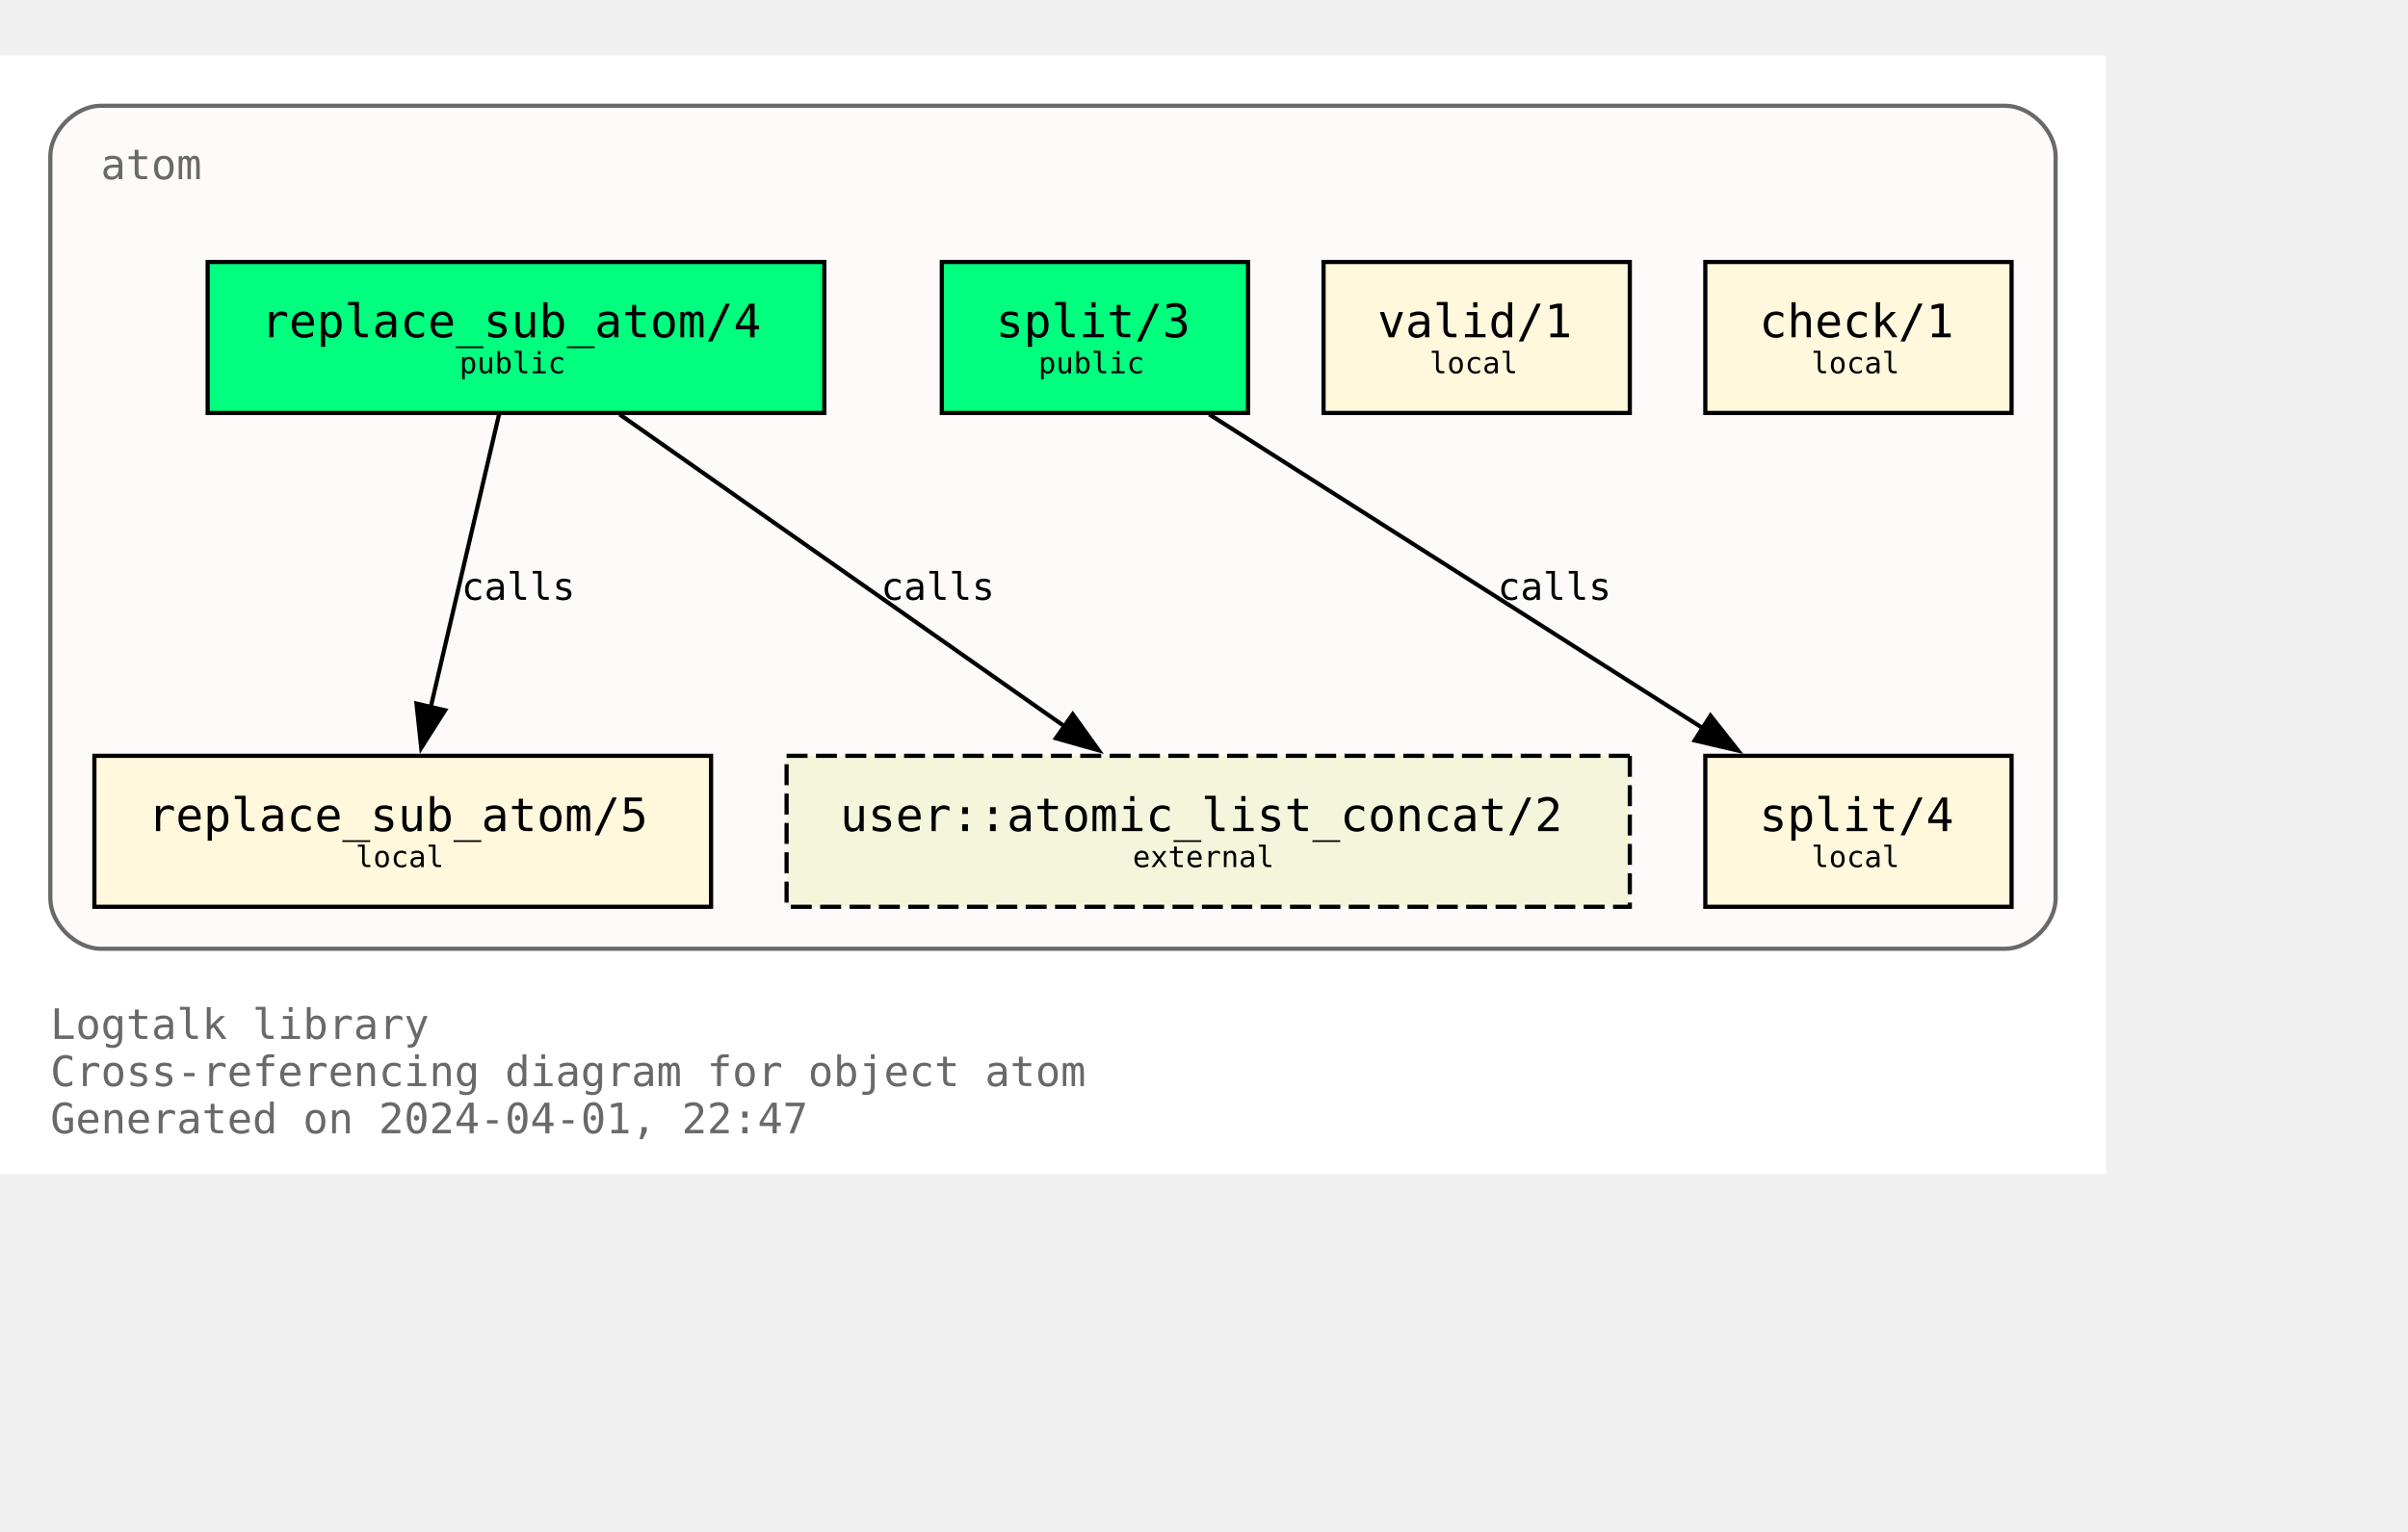
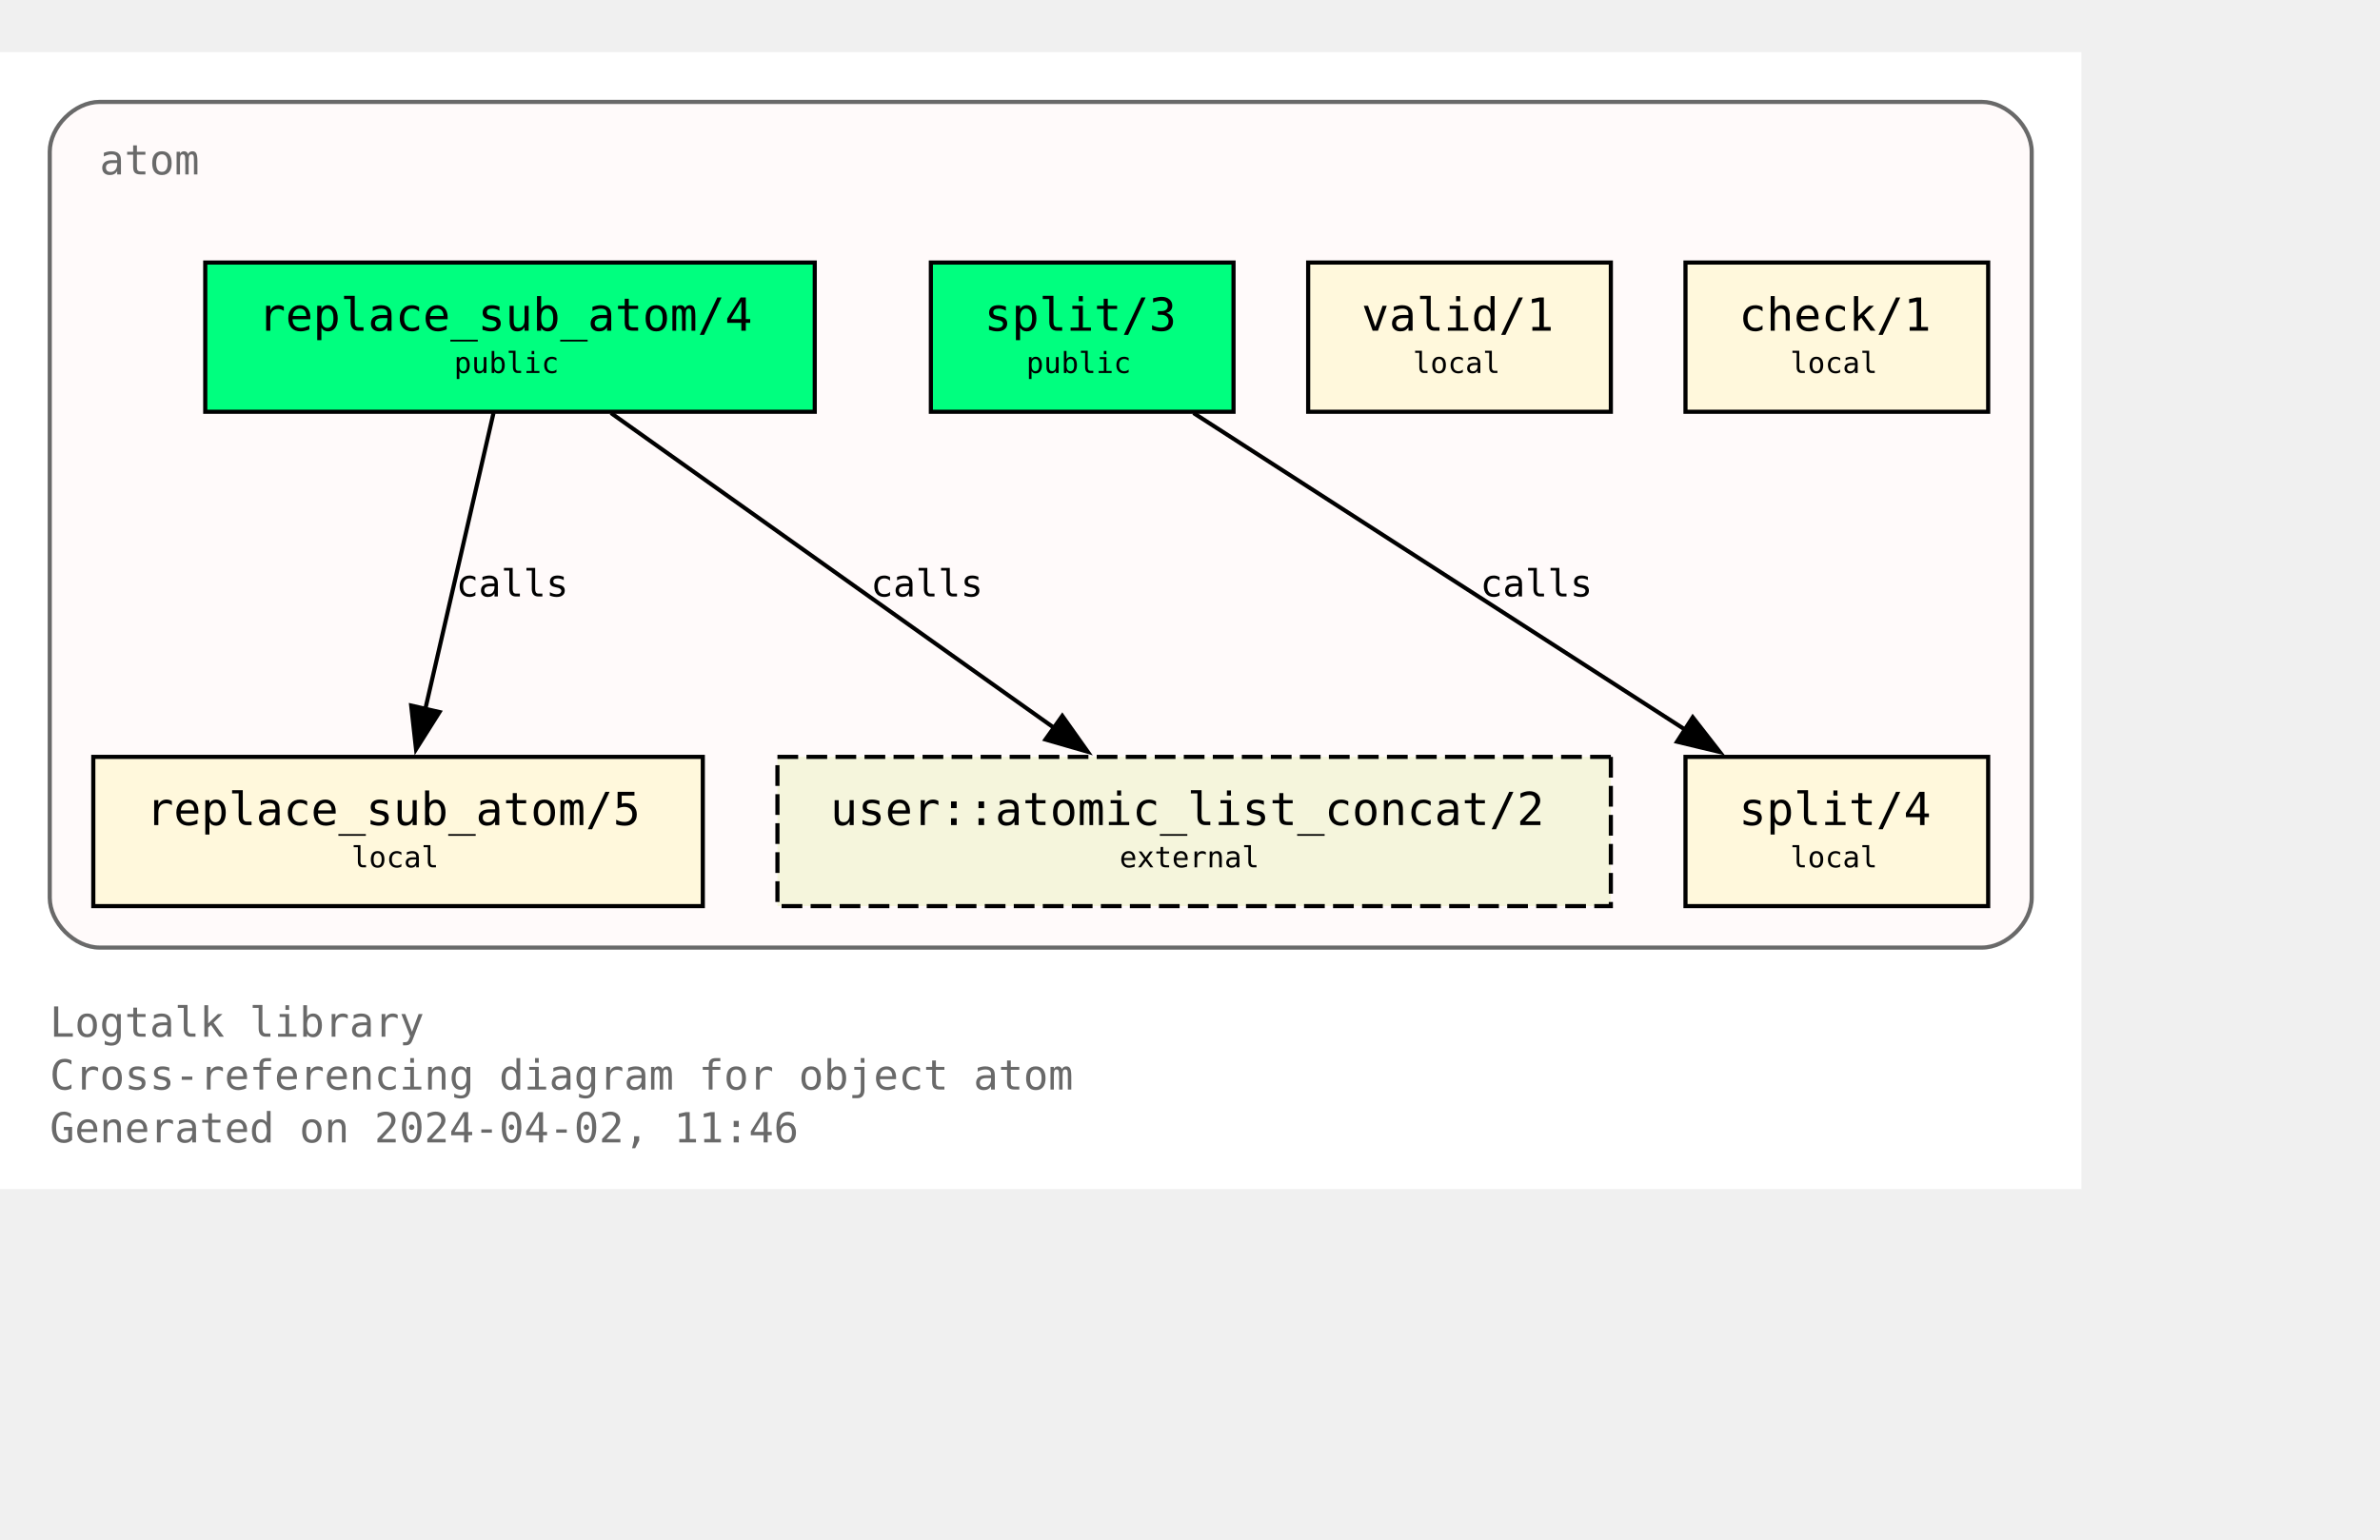
- <svg xmlns="http://www.w3.org/2000/svg" xmlns:xlink="http://www.w3.org/1999/xlink" width="646pt" height="411pt" viewBox="72.00 72.00 574.00 338.75">
-   <g id="graph0" class="graph" transform="scale(1 1) rotate(0) translate(76 334.75)">
-     <polygon fill="white" stroke="none" points="-4,4 -4,-262.75 498,-262.75 498,4 -4,4" />
-     <text text-anchor="start" x="8" y="-28.25" font-family="Monospace" font-size="10.00" fill="dimgray">Logtalk library</text>
-     <text text-anchor="start" x="8" y="-17" font-family="Monospace" font-size="10.00" fill="dimgray">Cross-referencing diagram for object atom</text>
-     <text text-anchor="start" x="8" y="-5.75" font-family="Monospace" font-size="10.00" fill="dimgray">Generated on 2024-04-01, 22:47</text>
+ <svg xmlns="http://www.w3.org/2000/svg" xmlns:xlink="http://www.w3.org/1999/xlink" width="646pt" height="418pt" viewBox="72.00 72.00 574.00 346.25">
+   <g id="graph0" class="graph" transform="scale(1 1) rotate(0) translate(76 342.25)">
+     <polygon fill="white" stroke="none" points="-4,4 -4,-270.25 498,-270.25 498,4 -4,4" />
+     <text text-anchor="start" x="8" y="-32.75" font-family="Monospace" font-size="10.00" fill="dimgray">Logtalk library</text>
+     <text text-anchor="start" x="8" y="-20" font-family="Monospace" font-size="10.00" fill="dimgray">Cross-referencing diagram for object atom</text>
+     <text text-anchor="start" x="8" y="-7.25" font-family="Monospace" font-size="10.00" fill="dimgray">Generated on 2024-04-02, 11:46</text>
    <g id="clust1" class="cluster">
      <g id="a_clust1">
        <a xlink:title="atom">
-           <path fill="snow" stroke="dimgray" d="M20,-49.75C20,-49.75 474,-49.75 474,-49.75 480,-49.75 486,-55.75 486,-61.75 486,-61.75 486,-238.75 486,-238.75 486,-244.75 480,-250.75 474,-250.75 474,-250.75 20,-250.75 20,-250.75 14,-250.75 8,-244.75 8,-238.75 8,-238.75 8,-61.75 8,-61.75 8,-55.75 14,-49.75 20,-49.75" />
+           <path fill="snow" stroke="dimgray" d="M20,-54.25C20,-54.25 474,-54.25 474,-54.25 480,-54.25 486,-60.25 486,-66.25 486,-66.25 486,-246.25 486,-246.25 486,-252.25 480,-258.25 474,-258.25 474,-258.25 20,-258.25 20,-258.25 14,-258.25 8,-252.25 8,-246.25 8,-246.25 8,-66.25 8,-66.25 8,-60.25 14,-54.25 20,-54.25" />
          <g id="a_clust1_0">
-             <a xlink:href="https://github.com/LogtalkDotOrg/logtalk3/tree/c5651691782069bea6d47a22ab89f5640f7563d7/library/types/atom.lgt" xlink:title="https://github.com/LogtalkDotOrg/logtalk3/tree/c5651691782069bea6d47a22ab89f5640f7563d7/library/types/atom.lgt">
-               <text text-anchor="start" x="20" y="-233.25" font-family="Monospace" font-size="10.00" fill="dimgray">atom</text>
+             <a xlink:href="https://github.com/LogtalkDotOrg/logtalk3/tree/a253961718e110a5ec379f43182c19721afa979c/library/types/atom.lgt" xlink:title="https://github.com/LogtalkDotOrg/logtalk3/tree/a253961718e110a5ec379f43182c19721afa979c/library/types/atom.lgt">
+               <text text-anchor="start" x="20" y="-240.75" font-family="Monospace" font-size="10.00" fill="dimgray">atom</text>
            </a>
          </g>
        </a>
      </g>
    </g>
    <g id="node1" class="node">
      <g id="a_node1">
-         <a xlink:href="https://github.com/LogtalkDotOrg/logtalk3/tree/c5651691782069bea6d47a22ab89f5640f7563d7/library/types/atom.lgt#L32" xlink:title="https://github.com/LogtalkDotOrg/logtalk3/tree/c5651691782069bea6d47a22ab89f5640f7563d7/library/types/atom.lgt#L32">
-           <polygon fill="springgreen" stroke="black" points="192.5,-213.5 45.5,-213.5 45.5,-177.5 192.5,-177.5 192.5,-213.5" />
-           <text text-anchor="start" x="53.38" y="-196.32" font-family="Monospace" font-size="9.00"> </text>
-           <text text-anchor="start" x="58.25" y="-195.55" font-family="Monospace" font-size="11.00">replace_sub_atom/4</text>
-           <text text-anchor="start" x="179.38" y="-196.32" font-family="Monospace" font-size="9.00"> </text>
-           <text text-anchor="start" x="53.38" y="-185.45" font-family="Monospace" font-size="9.00"> </text>
-           <text text-anchor="start" x="105.5" y="-186.97" font-family="Monospace" font-size="7.00">public</text>
-           <text text-anchor="start" x="179.38" y="-185.45" font-family="Monospace" font-size="9.00"> </text>
+         <a xlink:href="https://github.com/LogtalkDotOrg/logtalk3/tree/a253961718e110a5ec379f43182c19721afa979c/library/types/atom.lgt#L32" xlink:title="https://github.com/LogtalkDotOrg/logtalk3/tree/a253961718e110a5ec379f43182c19721afa979c/library/types/atom.lgt#L32">
+           <polygon fill="springgreen" stroke="black" points="192.5,-219.5 45.5,-219.5 45.5,-183.5 192.5,-183.5 192.5,-219.5" />
+           <text text-anchor="start" x="53.38" y="-204.07" font-family="Monospace" font-size="9.00"> </text>
+           <text text-anchor="start" x="58.25" y="-203.05" font-family="Monospace" font-size="11.00">replace_sub_atom/4</text>
+           <text text-anchor="start" x="179.38" y="-204.07" font-family="Monospace" font-size="9.00"> </text>
+           <text text-anchor="start" x="53.38" y="-191.95" font-family="Monospace" font-size="9.00"> </text>
+           <text text-anchor="start" x="105.5" y="-192.85" font-family="Monospace" font-size="7.00">public</text>
+           <text text-anchor="start" x="179.38" y="-191.95" font-family="Monospace" font-size="9.00"> </text>
        </a>
      </g>
    </g>
    <g id="node4" class="node">
      <g id="a_node4">
-         <a xlink:href="https://github.com/LogtalkDotOrg/logtalk3/tree/c5651691782069bea6d47a22ab89f5640f7563d7/library/types/atom.lgt#L58" xlink:title="https://github.com/LogtalkDotOrg/logtalk3/tree/c5651691782069bea6d47a22ab89f5640f7563d7/library/types/atom.lgt#L58">
-           <polygon fill="cornsilk" stroke="black" points="165.5,-95.75 18.5,-95.75 18.5,-59.75 165.5,-59.75 165.5,-95.75" />
-           <text text-anchor="start" x="26.38" y="-78.58" font-family="Monospace" font-size="9.00"> </text>
-           <text text-anchor="start" x="31.25" y="-77.8" font-family="Monospace" font-size="11.00">replace_sub_atom/5</text>
-           <text text-anchor="start" x="152.38" y="-78.58" font-family="Monospace" font-size="9.00"> </text>
-           <text text-anchor="start" x="26.38" y="-67.7" font-family="Monospace" font-size="9.00"> </text>
-           <text text-anchor="start" x="80.75" y="-69.22" font-family="Monospace" font-size="7.00">local</text>
-           <text text-anchor="start" x="152.38" y="-67.7" font-family="Monospace" font-size="9.00"> </text>
+         <a xlink:href="https://github.com/LogtalkDotOrg/logtalk3/tree/a253961718e110a5ec379f43182c19721afa979c/library/types/atom.lgt#L58" xlink:title="https://github.com/LogtalkDotOrg/logtalk3/tree/a253961718e110a5ec379f43182c19721afa979c/library/types/atom.lgt#L58">
+           <polygon fill="cornsilk" stroke="black" points="165.5,-100.25 18.5,-100.25 18.5,-64.25 165.5,-64.25 165.5,-100.25" />
+           <text text-anchor="start" x="26.38" y="-84.83" font-family="Monospace" font-size="9.00"> </text>
+           <text text-anchor="start" x="31.25" y="-83.8" font-family="Monospace" font-size="11.00">replace_sub_atom/5</text>
+           <text text-anchor="start" x="152.38" y="-84.83" font-family="Monospace" font-size="9.00"> </text>
+           <text text-anchor="start" x="26.38" y="-72.7" font-family="Monospace" font-size="9.00"> </text>
+           <text text-anchor="start" x="80.75" y="-73.6" font-family="Monospace" font-size="7.00">local</text>
+           <text text-anchor="start" x="152.38" y="-72.7" font-family="Monospace" font-size="9.00"> </text>
        </a>
      </g>
    </g>
    <g id="edge1" class="edge">
      <g id="a_edge1">
-         <a xlink:href="https://github.com/LogtalkDotOrg/logtalk3/tree/c5651691782069bea6d47a22ab89f5640f7563d7/library/types/atom.lgt#L50" xlink:title="calls">
-           <path fill="none" stroke="black" d="M114.96,-177.17C110.64,-158.67 103.74,-129.07 98.63,-107.16" />
-           <polygon fill="black" stroke="black" points="102.09,-106.61 96.41,-97.67 95.28,-108.21 102.09,-106.61" />
+         <a xlink:href="https://github.com/LogtalkDotOrg/logtalk3/tree/a253961718e110a5ec379f43182c19721afa979c/library/types/atom.lgt#L50" xlink:title="calls">
+           <path fill="none" stroke="black" d="M115.02,-183.2C110.69,-164.41 103.71,-134.09 98.57,-111.77" />
+           <polygon fill="black" stroke="black" points="101.99,-111.06 96.34,-102.1 95.17,-112.63 101.99,-111.06" />
        </a>
      </g>
      <g id="a_edge1-label">
-         <a xlink:href="https://github.com/LogtalkDotOrg/logtalk3/tree/c5651691782069bea6d47a22ab89f5640f7563d7/library/types/atom.lgt#L50" xlink:title="https://github.com/LogtalkDotOrg/logtalk3/tree/c5651691782069bea6d47a22ab89f5640f7563d7/library/types/atom.lgt#L50">
-           <text text-anchor="start" x="106" y="-132.95" font-family="Monospace" font-size="9.00">calls</text>
+         <a xlink:href="https://github.com/LogtalkDotOrg/logtalk3/tree/a253961718e110a5ec379f43182c19721afa979c/library/types/atom.lgt#L50" xlink:title="https://github.com/LogtalkDotOrg/logtalk3/tree/a253961718e110a5ec379f43182c19721afa979c/library/types/atom.lgt#L50">
+           <text text-anchor="start" x="106" y="-138.95" font-family="Monospace" font-size="9.00">calls</text>
        </a>
      </g>
    </g>
    <g id="node7" class="node">
-       <polygon fill="beige" stroke="black" stroke-dasharray="5,2" points="384.5,-95.75 183.5,-95.75 183.5,-59.75 384.5,-59.75 384.5,-95.75" />
-       <text text-anchor="start" x="191.38" y="-78.58" font-family="Monospace" font-size="9.00"> </text>
-       <text text-anchor="start" x="196.25" y="-77.8" font-family="Monospace" font-size="11.00">user::atomic_list_concat/2</text>
-       <text text-anchor="start" x="371.38" y="-78.58" font-family="Monospace" font-size="9.00"> </text>
-       <text text-anchor="start" x="191.38" y="-67.7" font-family="Monospace" font-size="9.00"> </text>
-       <text text-anchor="start" x="266" y="-69.22" font-family="Monospace" font-size="7.00">external</text>
-       <text text-anchor="start" x="371.38" y="-67.7" font-family="Monospace" font-size="9.00"> </text>
+       <polygon fill="beige" stroke="black" stroke-dasharray="5,2" points="384.5,-100.25 183.5,-100.25 183.5,-64.25 384.5,-64.25 384.5,-100.25" />
+       <text text-anchor="start" x="191.38" y="-84.83" font-family="Monospace" font-size="9.00"> </text>
+       <text text-anchor="start" x="196.25" y="-83.8" font-family="Monospace" font-size="11.00">user::atomic_list_concat/2</text>
+       <text text-anchor="start" x="371.38" y="-84.83" font-family="Monospace" font-size="9.00"> </text>
+       <text text-anchor="start" x="191.38" y="-72.7" font-family="Monospace" font-size="9.00"> </text>
+       <text text-anchor="start" x="266" y="-73.6" font-family="Monospace" font-size="7.00">external</text>
+       <text text-anchor="start" x="371.38" y="-72.7" font-family="Monospace" font-size="9.00"> </text>
    </g>
    <g id="edge3" class="edge">
      <g id="a_edge3">
-         <a xlink:href="https://github.com/LogtalkDotOrg/logtalk3/tree/c5651691782069bea6d47a22ab89f5640f7563d7/library/types/atom.lgt#L50" xlink:title="calls">
-           <path fill="none" stroke="black" d="M143.7,-177.17C171.89,-157.4 218.17,-124.93 249.82,-102.73" />
-           <polygon fill="black" stroke="black" points="251.71,-105.67 257.89,-97.07 247.69,-99.94 251.71,-105.67" />
+         <a xlink:href="https://github.com/LogtalkDotOrg/logtalk3/tree/a253961718e110a5ec379f43182c19721afa979c/library/types/atom.lgt#L50" xlink:title="calls">
+           <path fill="none" stroke="black" d="M143.35,-183.2C171.62,-163.11 218.43,-129.85 250.21,-107.26" />
+           <polygon fill="black" stroke="black" points="252.2,-110.14 258.32,-101.5 248.14,-104.44 252.2,-110.14" />
        </a>
      </g>
      <g id="a_edge3-label">
-         <a xlink:href="https://github.com/LogtalkDotOrg/logtalk3/tree/c5651691782069bea6d47a22ab89f5640f7563d7/library/types/atom.lgt#L50" xlink:title="https://github.com/LogtalkDotOrg/logtalk3/tree/c5651691782069bea6d47a22ab89f5640f7563d7/library/types/atom.lgt#L50">
-           <text text-anchor="start" x="206" y="-132.95" font-family="Monospace" font-size="9.00">calls</text>
+         <a xlink:href="https://github.com/LogtalkDotOrg/logtalk3/tree/a253961718e110a5ec379f43182c19721afa979c/library/types/atom.lgt#L50" xlink:title="https://github.com/LogtalkDotOrg/logtalk3/tree/a253961718e110a5ec379f43182c19721afa979c/library/types/atom.lgt#L50">
+           <text text-anchor="start" x="206" y="-138.95" font-family="Monospace" font-size="9.00">calls</text>
        </a>
      </g>
    </g>
    <g id="node2" class="node">
      <g id="a_node2">
-         <a xlink:href="https://github.com/LogtalkDotOrg/logtalk3/tree/c5651691782069bea6d47a22ab89f5640f7563d7/library/types/atom.lgt#L39" xlink:title="https://github.com/LogtalkDotOrg/logtalk3/tree/c5651691782069bea6d47a22ab89f5640f7563d7/library/types/atom.lgt#L39">
-           <polygon fill="springgreen" stroke="black" points="293.5,-213.5 220.5,-213.5 220.5,-177.5 293.5,-177.5 293.5,-213.5" />
-           <text text-anchor="start" x="228.38" y="-196.32" font-family="Monospace" font-size="9.00"> </text>
-           <text text-anchor="start" x="233.38" y="-195.55" font-family="Monospace" font-size="11.00">split/3</text>
-           <text text-anchor="start" x="280.38" y="-196.32" font-family="Monospace" font-size="9.00"> </text>
-           <text text-anchor="start" x="228.38" y="-185.45" font-family="Monospace" font-size="9.00"> </text>
-           <text text-anchor="start" x="243.5" y="-186.97" font-family="Monospace" font-size="7.00">public</text>
-           <text text-anchor="start" x="280.38" y="-185.45" font-family="Monospace" font-size="9.00"> </text>
+         <a xlink:href="https://github.com/LogtalkDotOrg/logtalk3/tree/a253961718e110a5ec379f43182c19721afa979c/library/types/atom.lgt#L39" xlink:title="https://github.com/LogtalkDotOrg/logtalk3/tree/a253961718e110a5ec379f43182c19721afa979c/library/types/atom.lgt#L39">
+           <polygon fill="springgreen" stroke="black" points="293.5,-219.5 220.5,-219.5 220.5,-183.5 293.5,-183.5 293.5,-219.5" />
+           <text text-anchor="start" x="228.38" y="-204.07" font-family="Monospace" font-size="9.00"> </text>
+           <text text-anchor="start" x="233.38" y="-203.05" font-family="Monospace" font-size="11.00">split/3</text>
+           <text text-anchor="start" x="280.38" y="-204.07" font-family="Monospace" font-size="9.00"> </text>
+           <text text-anchor="start" x="228.38" y="-191.95" font-family="Monospace" font-size="9.00"> </text>
+           <text text-anchor="start" x="243.5" y="-192.85" font-family="Monospace" font-size="7.00">public</text>
+           <text text-anchor="start" x="280.38" y="-191.95" font-family="Monospace" font-size="9.00"> </text>
        </a>
      </g>
    </g>
    <g id="node5" class="node">
      <g id="a_node5">
-         <a xlink:href="https://github.com/LogtalkDotOrg/logtalk3/tree/c5651691782069bea6d47a22ab89f5640f7563d7/library/types/atom.lgt#L76" xlink:title="https://github.com/LogtalkDotOrg/logtalk3/tree/c5651691782069bea6d47a22ab89f5640f7563d7/library/types/atom.lgt#L76">
-           <polygon fill="cornsilk" stroke="black" points="475.5,-95.75 402.5,-95.75 402.5,-59.75 475.5,-59.75 475.5,-95.75" />
-           <text text-anchor="start" x="410.38" y="-78.58" font-family="Monospace" font-size="9.00"> </text>
-           <text text-anchor="start" x="415.38" y="-77.8" font-family="Monospace" font-size="11.00">split/4</text>
-           <text text-anchor="start" x="462.38" y="-78.58" font-family="Monospace" font-size="9.00"> </text>
-           <text text-anchor="start" x="410.38" y="-67.7" font-family="Monospace" font-size="9.00"> </text>
-           <text text-anchor="start" x="427.75" y="-69.22" font-family="Monospace" font-size="7.00">local</text>
-           <text text-anchor="start" x="462.38" y="-67.7" font-family="Monospace" font-size="9.00"> </text>
+         <a xlink:href="https://github.com/LogtalkDotOrg/logtalk3/tree/a253961718e110a5ec379f43182c19721afa979c/library/types/atom.lgt#L76" xlink:title="https://github.com/LogtalkDotOrg/logtalk3/tree/a253961718e110a5ec379f43182c19721afa979c/library/types/atom.lgt#L76">
+           <polygon fill="cornsilk" stroke="black" points="475.5,-100.25 402.5,-100.25 402.5,-64.25 475.5,-64.25 475.5,-100.25" />
+           <text text-anchor="start" x="410.38" y="-84.83" font-family="Monospace" font-size="9.00"> </text>
+           <text text-anchor="start" x="415.38" y="-83.8" font-family="Monospace" font-size="11.00">split/4</text>
+           <text text-anchor="start" x="462.38" y="-84.83" font-family="Monospace" font-size="9.00"> </text>
+           <text text-anchor="start" x="410.38" y="-72.7" font-family="Monospace" font-size="9.00"> </text>
+           <text text-anchor="start" x="427.75" y="-73.6" font-family="Monospace" font-size="7.00">local</text>
+           <text text-anchor="start" x="462.38" y="-72.7" font-family="Monospace" font-size="9.00"> </text>
        </a>
      </g>
    </g>
    <g id="edge2" class="edge">
      <g id="a_edge2">
-         <a xlink:href="https://github.com/LogtalkDotOrg/logtalk3/tree/c5651691782069bea6d47a22ab89f5640f7563d7/library/types/atom.lgt#L69" xlink:title="calls">
-           <path fill="none" stroke="black" d="M284.25,-177.17C315.61,-157.23 367.27,-124.37 402.19,-102.16" />
-           <polygon fill="black" stroke="black" points="403.73,-105.33 410.29,-97.01 399.97,-99.42 403.73,-105.33" />
+         <a xlink:href="https://github.com/LogtalkDotOrg/logtalk3/tree/a253961718e110a5ec379f43182c19721afa979c/library/types/atom.lgt#L69" xlink:title="calls">
+           <path fill="none" stroke="black" d="M283.85,-183.2C315.31,-162.94 367.56,-129.27 402.63,-106.68" />
+           <polygon fill="black" stroke="black" points="404.25,-109.8 410.76,-101.44 400.46,-103.91 404.25,-109.8" />
        </a>
      </g>
      <g id="a_edge2-label">
-         <a xlink:href="https://github.com/LogtalkDotOrg/logtalk3/tree/c5651691782069bea6d47a22ab89f5640f7563d7/library/types/atom.lgt#L69" xlink:title="https://github.com/LogtalkDotOrg/logtalk3/tree/c5651691782069bea6d47a22ab89f5640f7563d7/library/types/atom.lgt#L69">
-           <text text-anchor="start" x="353" y="-132.95" font-family="Monospace" font-size="9.00">calls</text>
+         <a xlink:href="https://github.com/LogtalkDotOrg/logtalk3/tree/a253961718e110a5ec379f43182c19721afa979c/library/types/atom.lgt#L69" xlink:title="https://github.com/LogtalkDotOrg/logtalk3/tree/a253961718e110a5ec379f43182c19721afa979c/library/types/atom.lgt#L69">
+           <text text-anchor="start" x="353" y="-138.95" font-family="Monospace" font-size="9.00">calls</text>
        </a>
      </g>
    </g>
    <g id="node3" class="node">
      <g id="a_node3">
-         <a xlink:href="https://github.com/LogtalkDotOrg/logtalk3/tree/c5651691782069bea6d47a22ab89f5640f7563d7/library/types/atom.lgt#L87" xlink:title="https://github.com/LogtalkDotOrg/logtalk3/tree/c5651691782069bea6d47a22ab89f5640f7563d7/library/types/atom.lgt#L87">
-           <polygon fill="cornsilk" stroke="black" points="384.5,-213.5 311.5,-213.5 311.5,-177.5 384.5,-177.5 384.5,-213.5" />
-           <text text-anchor="start" x="319.38" y="-196.32" font-family="Monospace" font-size="9.00"> </text>
-           <text text-anchor="start" x="324.38" y="-195.55" font-family="Monospace" font-size="11.00">valid/1</text>
-           <text text-anchor="start" x="371.38" y="-196.32" font-family="Monospace" font-size="9.00"> </text>
-           <text text-anchor="start" x="319.38" y="-185.45" font-family="Monospace" font-size="9.00"> </text>
-           <text text-anchor="start" x="336.75" y="-186.97" font-family="Monospace" font-size="7.00">local</text>
-           <text text-anchor="start" x="371.38" y="-185.45" font-family="Monospace" font-size="9.00"> </text>
+         <a xlink:href="https://github.com/LogtalkDotOrg/logtalk3/tree/a253961718e110a5ec379f43182c19721afa979c/library/types/atom.lgt#L87" xlink:title="https://github.com/LogtalkDotOrg/logtalk3/tree/a253961718e110a5ec379f43182c19721afa979c/library/types/atom.lgt#L87">
+           <polygon fill="cornsilk" stroke="black" points="384.5,-219.5 311.5,-219.5 311.5,-183.5 384.5,-183.5 384.5,-219.5" />
+           <text text-anchor="start" x="319.38" y="-204.07" font-family="Monospace" font-size="9.00"> </text>
+           <text text-anchor="start" x="324.38" y="-203.05" font-family="Monospace" font-size="11.00">valid/1</text>
+           <text text-anchor="start" x="371.38" y="-204.07" font-family="Monospace" font-size="9.00"> </text>
+           <text text-anchor="start" x="319.38" y="-191.95" font-family="Monospace" font-size="9.00"> </text>
+           <text text-anchor="start" x="336.75" y="-192.85" font-family="Monospace" font-size="7.00">local</text>
+           <text text-anchor="start" x="371.38" y="-191.95" font-family="Monospace" font-size="9.00"> </text>
        </a>
      </g>
    </g>
    <g id="node6" class="node">
      <g id="a_node6">
-         <a xlink:href="https://github.com/LogtalkDotOrg/logtalk3/tree/c5651691782069bea6d47a22ab89f5640f7563d7/library/types/atom.lgt#L90" xlink:title="https://github.com/LogtalkDotOrg/logtalk3/tree/c5651691782069bea6d47a22ab89f5640f7563d7/library/types/atom.lgt#L90">
-           <polygon fill="cornsilk" stroke="black" points="475.5,-213.5 402.5,-213.5 402.5,-177.5 475.5,-177.5 475.5,-213.5" />
-           <text text-anchor="start" x="410.38" y="-196.32" font-family="Monospace" font-size="9.00"> </text>
-           <text text-anchor="start" x="415.38" y="-195.55" font-family="Monospace" font-size="11.00">check/1</text>
-           <text text-anchor="start" x="462.38" y="-196.32" font-family="Monospace" font-size="9.00"> </text>
-           <text text-anchor="start" x="410.38" y="-185.45" font-family="Monospace" font-size="9.00"> </text>
-           <text text-anchor="start" x="427.75" y="-186.97" font-family="Monospace" font-size="7.00">local</text>
-           <text text-anchor="start" x="462.38" y="-185.45" font-family="Monospace" font-size="9.00"> </text>
+         <a xlink:href="https://github.com/LogtalkDotOrg/logtalk3/tree/a253961718e110a5ec379f43182c19721afa979c/library/types/atom.lgt#L90" xlink:title="https://github.com/LogtalkDotOrg/logtalk3/tree/a253961718e110a5ec379f43182c19721afa979c/library/types/atom.lgt#L90">
+           <polygon fill="cornsilk" stroke="black" points="475.5,-219.5 402.5,-219.5 402.5,-183.5 475.5,-183.5 475.5,-219.5" />
+           <text text-anchor="start" x="410.38" y="-204.07" font-family="Monospace" font-size="9.00"> </text>
+           <text text-anchor="start" x="415.38" y="-203.05" font-family="Monospace" font-size="11.00">check/1</text>
+           <text text-anchor="start" x="462.38" y="-204.07" font-family="Monospace" font-size="9.00"> </text>
+           <text text-anchor="start" x="410.38" y="-191.95" font-family="Monospace" font-size="9.00"> </text>
+           <text text-anchor="start" x="427.75" y="-192.85" font-family="Monospace" font-size="7.00">local</text>
+           <text text-anchor="start" x="462.38" y="-191.95" font-family="Monospace" font-size="9.00"> </text>
        </a>
      </g>
    </g>
  </g>
</svg>
